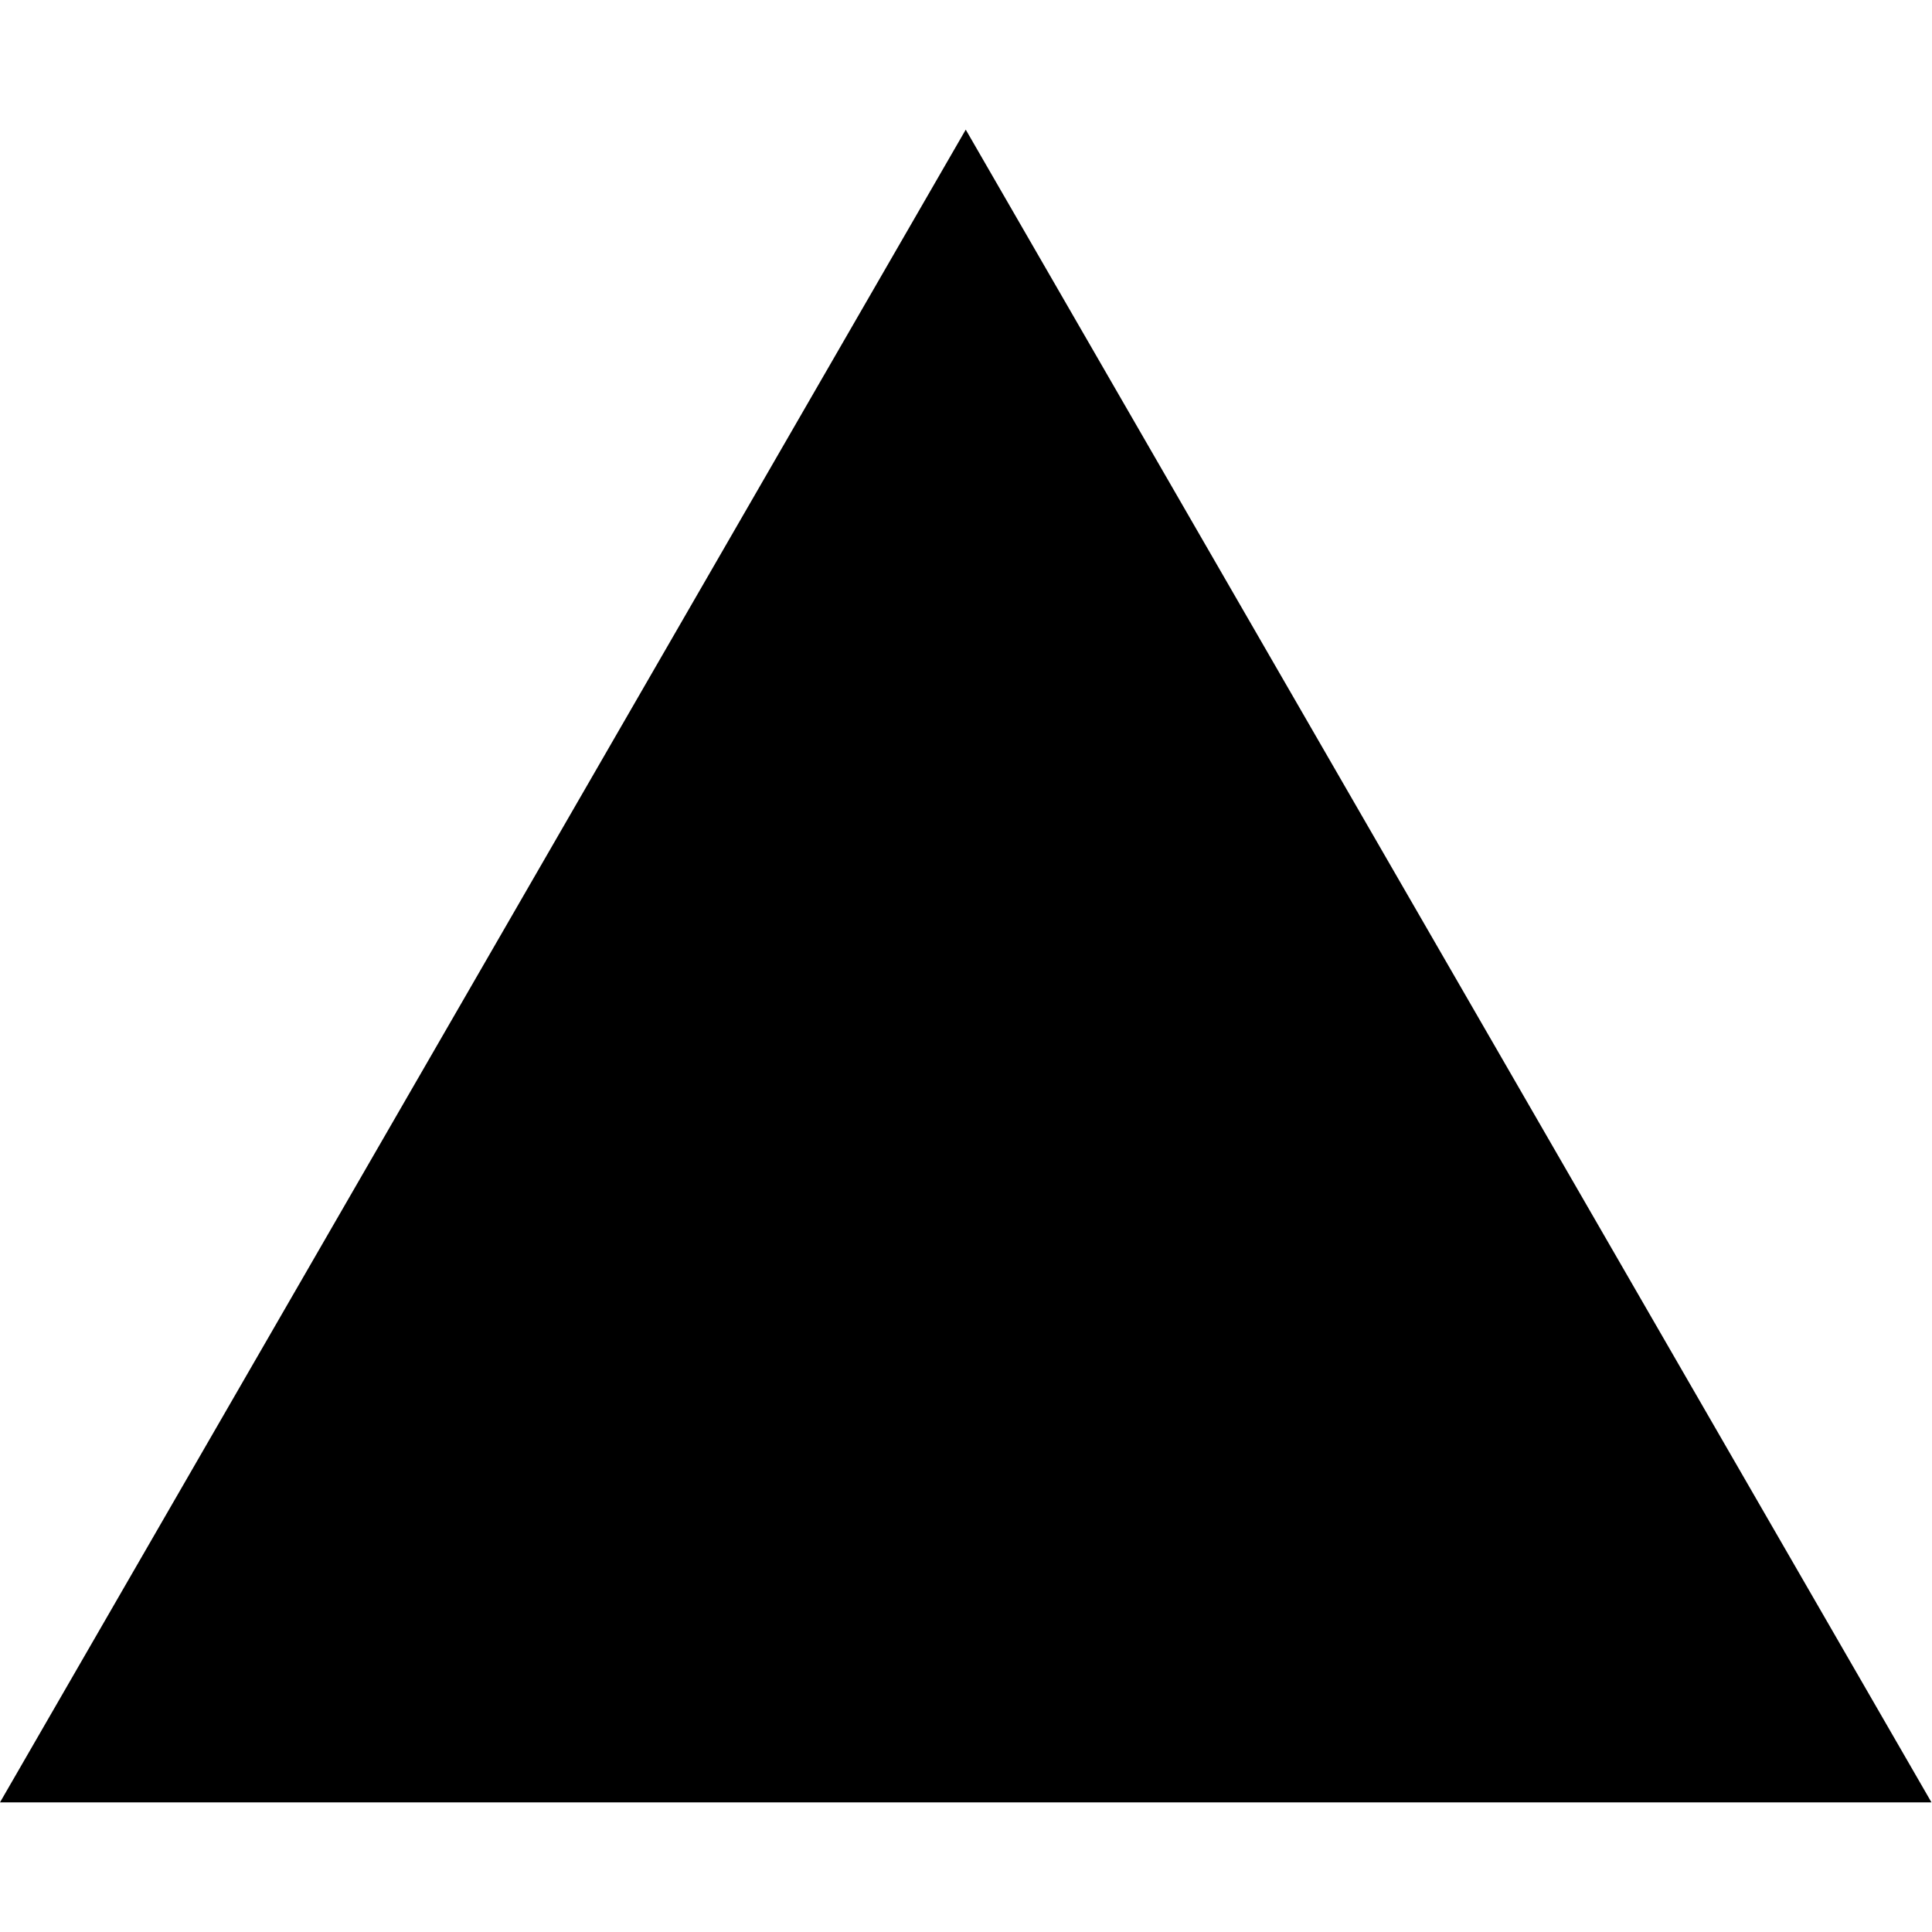
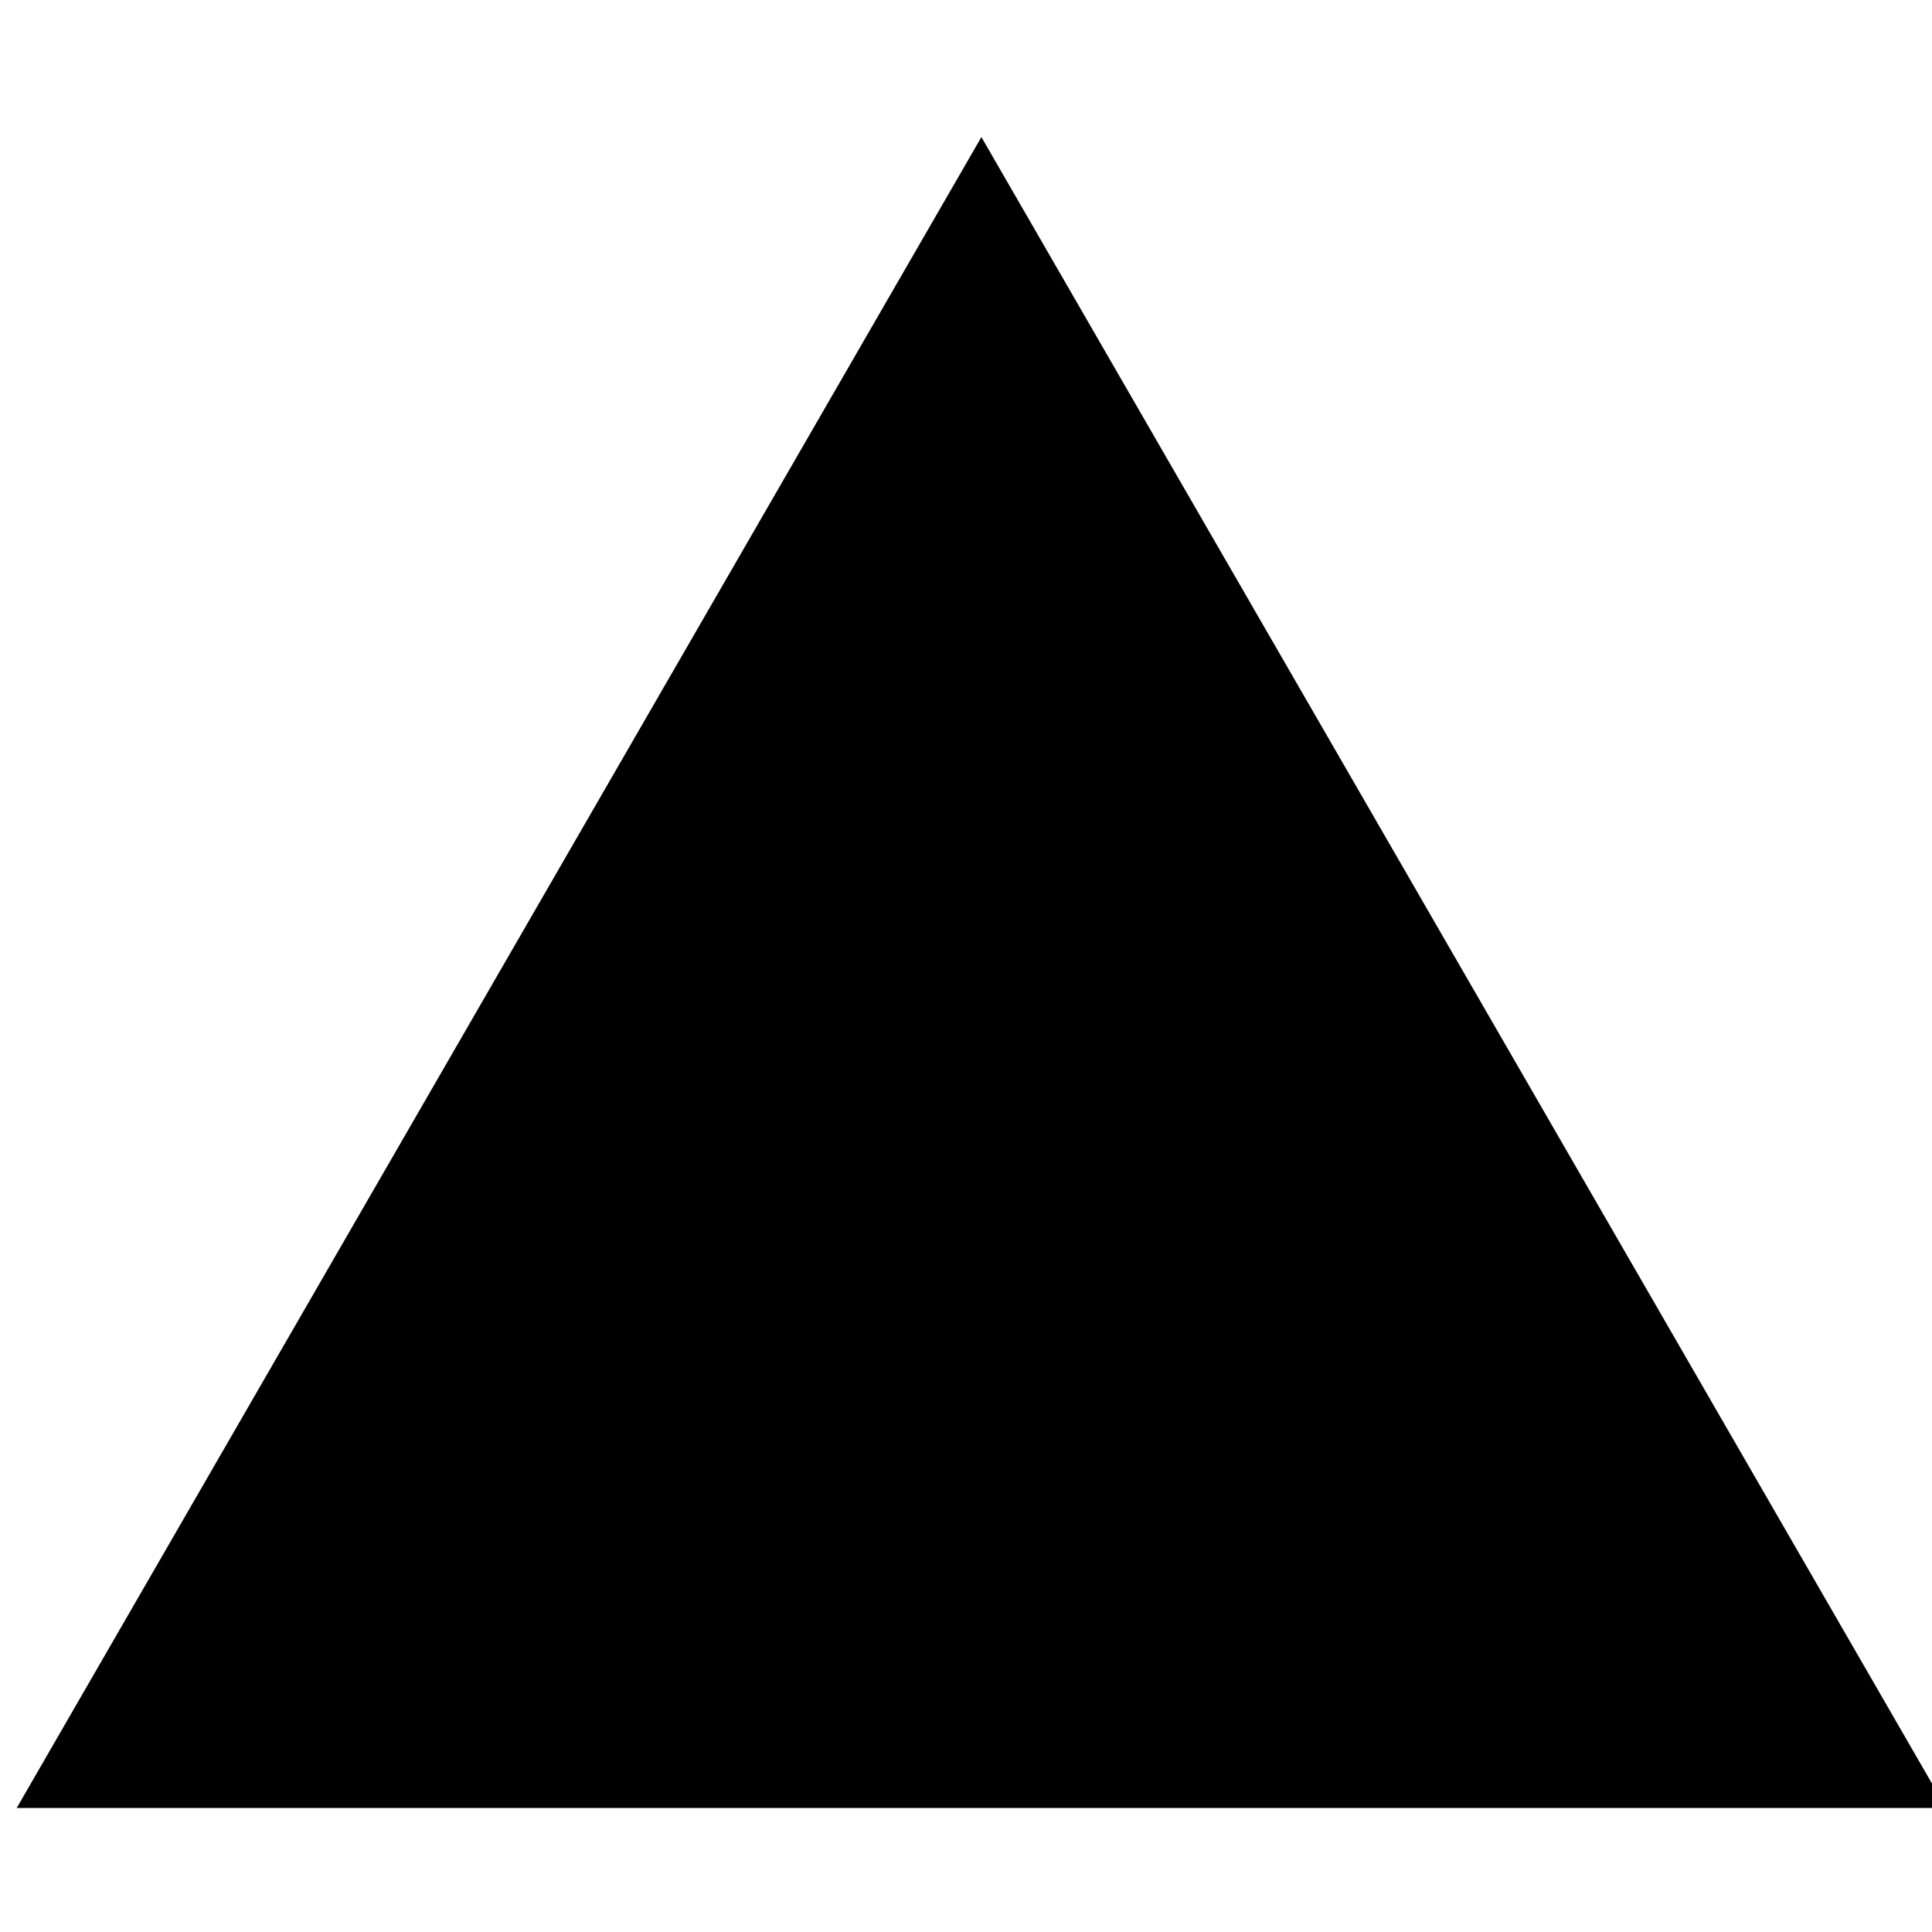
- <svg xmlns="http://www.w3.org/2000/svg" width="1155" height="1155" viewBox="0 0 1155 1155" fill="none">
-   <path d="M577.344 77.5L1154.69 1077.5H0L577.344 77.5Z" fill="currentColor" />
+ <svg xmlns="http://www.w3.org/2000/svg" width="74" height="74" viewBox="0 0 74 74" fill="none">
+   <path d="M37.59 5.25L74.54 69.25H0.64L37.59 5.25Z" fill="currentColor" />
</svg>
